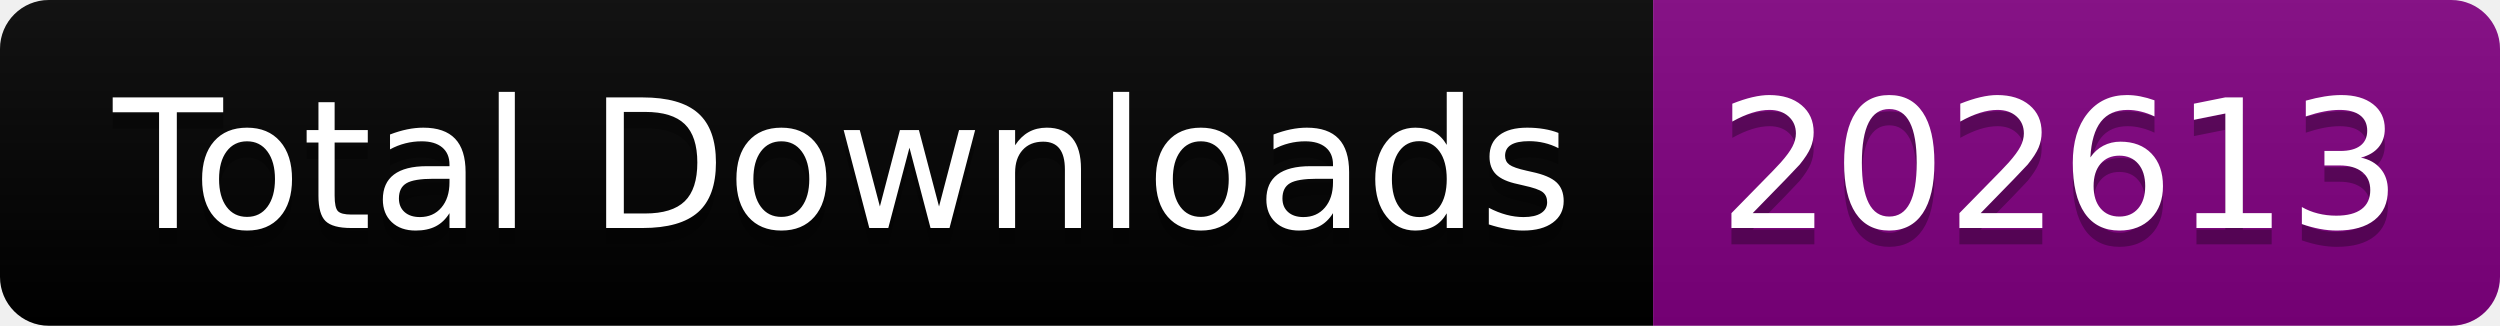
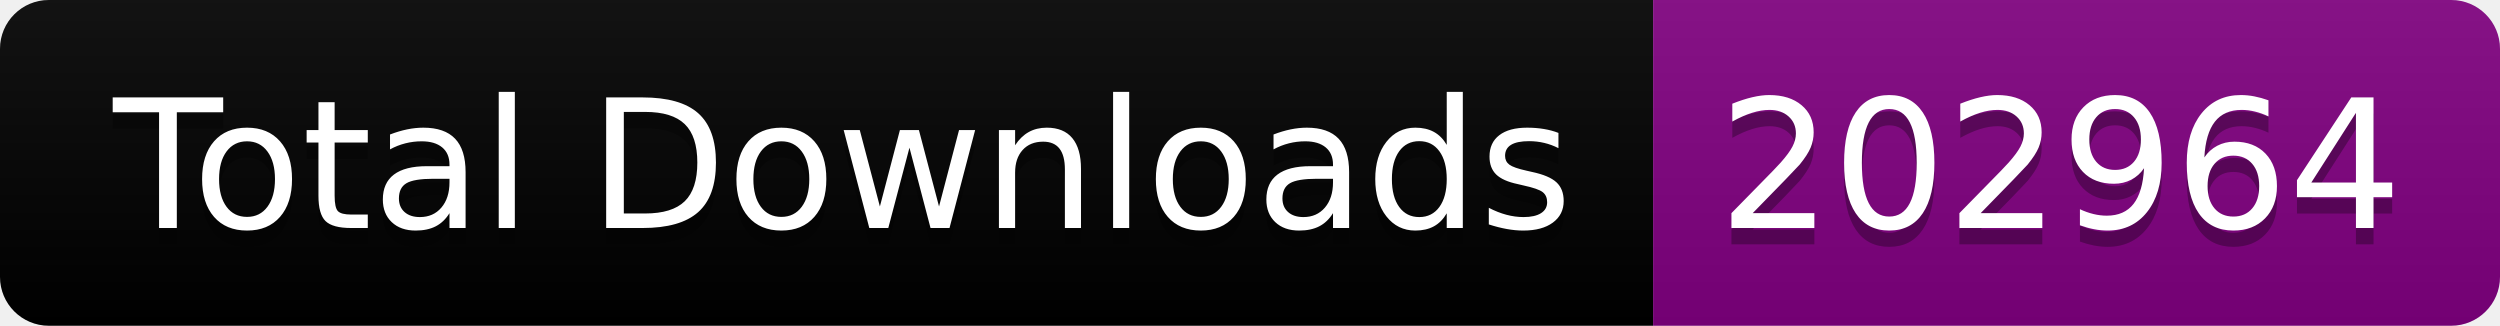
<svg xmlns="http://www.w3.org/2000/svg" width="153.5" height="20">
  <linearGradient id="smooth" x2="0" y2="100%">
    <stop offset="0" stop-color="#bbb" stop-opacity=".1" />
    <stop offset="1" stop-opacity=".1" />
  </linearGradient>
  <clipPath id="round">
    <rect width="153.5" height="20" rx="3" fill="#fff" />
  </clipPath>
  <g clip-path="url(#round)">
    <rect width="101.5" height="20" fill="black" />
    <rect x="101.5" width="52.0" height="20" fill="purple" />
    <rect width="153.5" height="20" fill="url(#smooth)" />
  </g>
  <g fill="#fff" text-anchor="middle" font-family="DejaVu Sans,Verdana,Geneva,sans-serif" font-size="110">
    <text x="517.5" y="150" fill="#010101" fill-opacity=".3" transform="scale(0.1)" textLength="915.0" lengthAdjust="spacing">Total Downloads</text>
    <text x="517.5" y="140" transform="scale(0.1)" textLength="915.0" lengthAdjust="spacing">Total Downloads</text>
-     <text x="1265.0" y="150" fill="#010101" fill-opacity=".3" transform="scale(0.1)" textLength="420.0" lengthAdjust="spacing">202613</text>
-     <text x="1265.0" y="140" transform="scale(0.1)" textLength="420.0" lengthAdjust="spacing">202613</text>
+     <text x="1265.0" y="150" fill="#010101" fill-opacity=".3" transform="scale(0.1)" textLength="420.0" lengthAdjust="spacing">202964</text>
+     <text x="1265.0" y="140" transform="scale(0.1)" textLength="420.0" lengthAdjust="spacing">202964</text>
  </g>
</svg>
